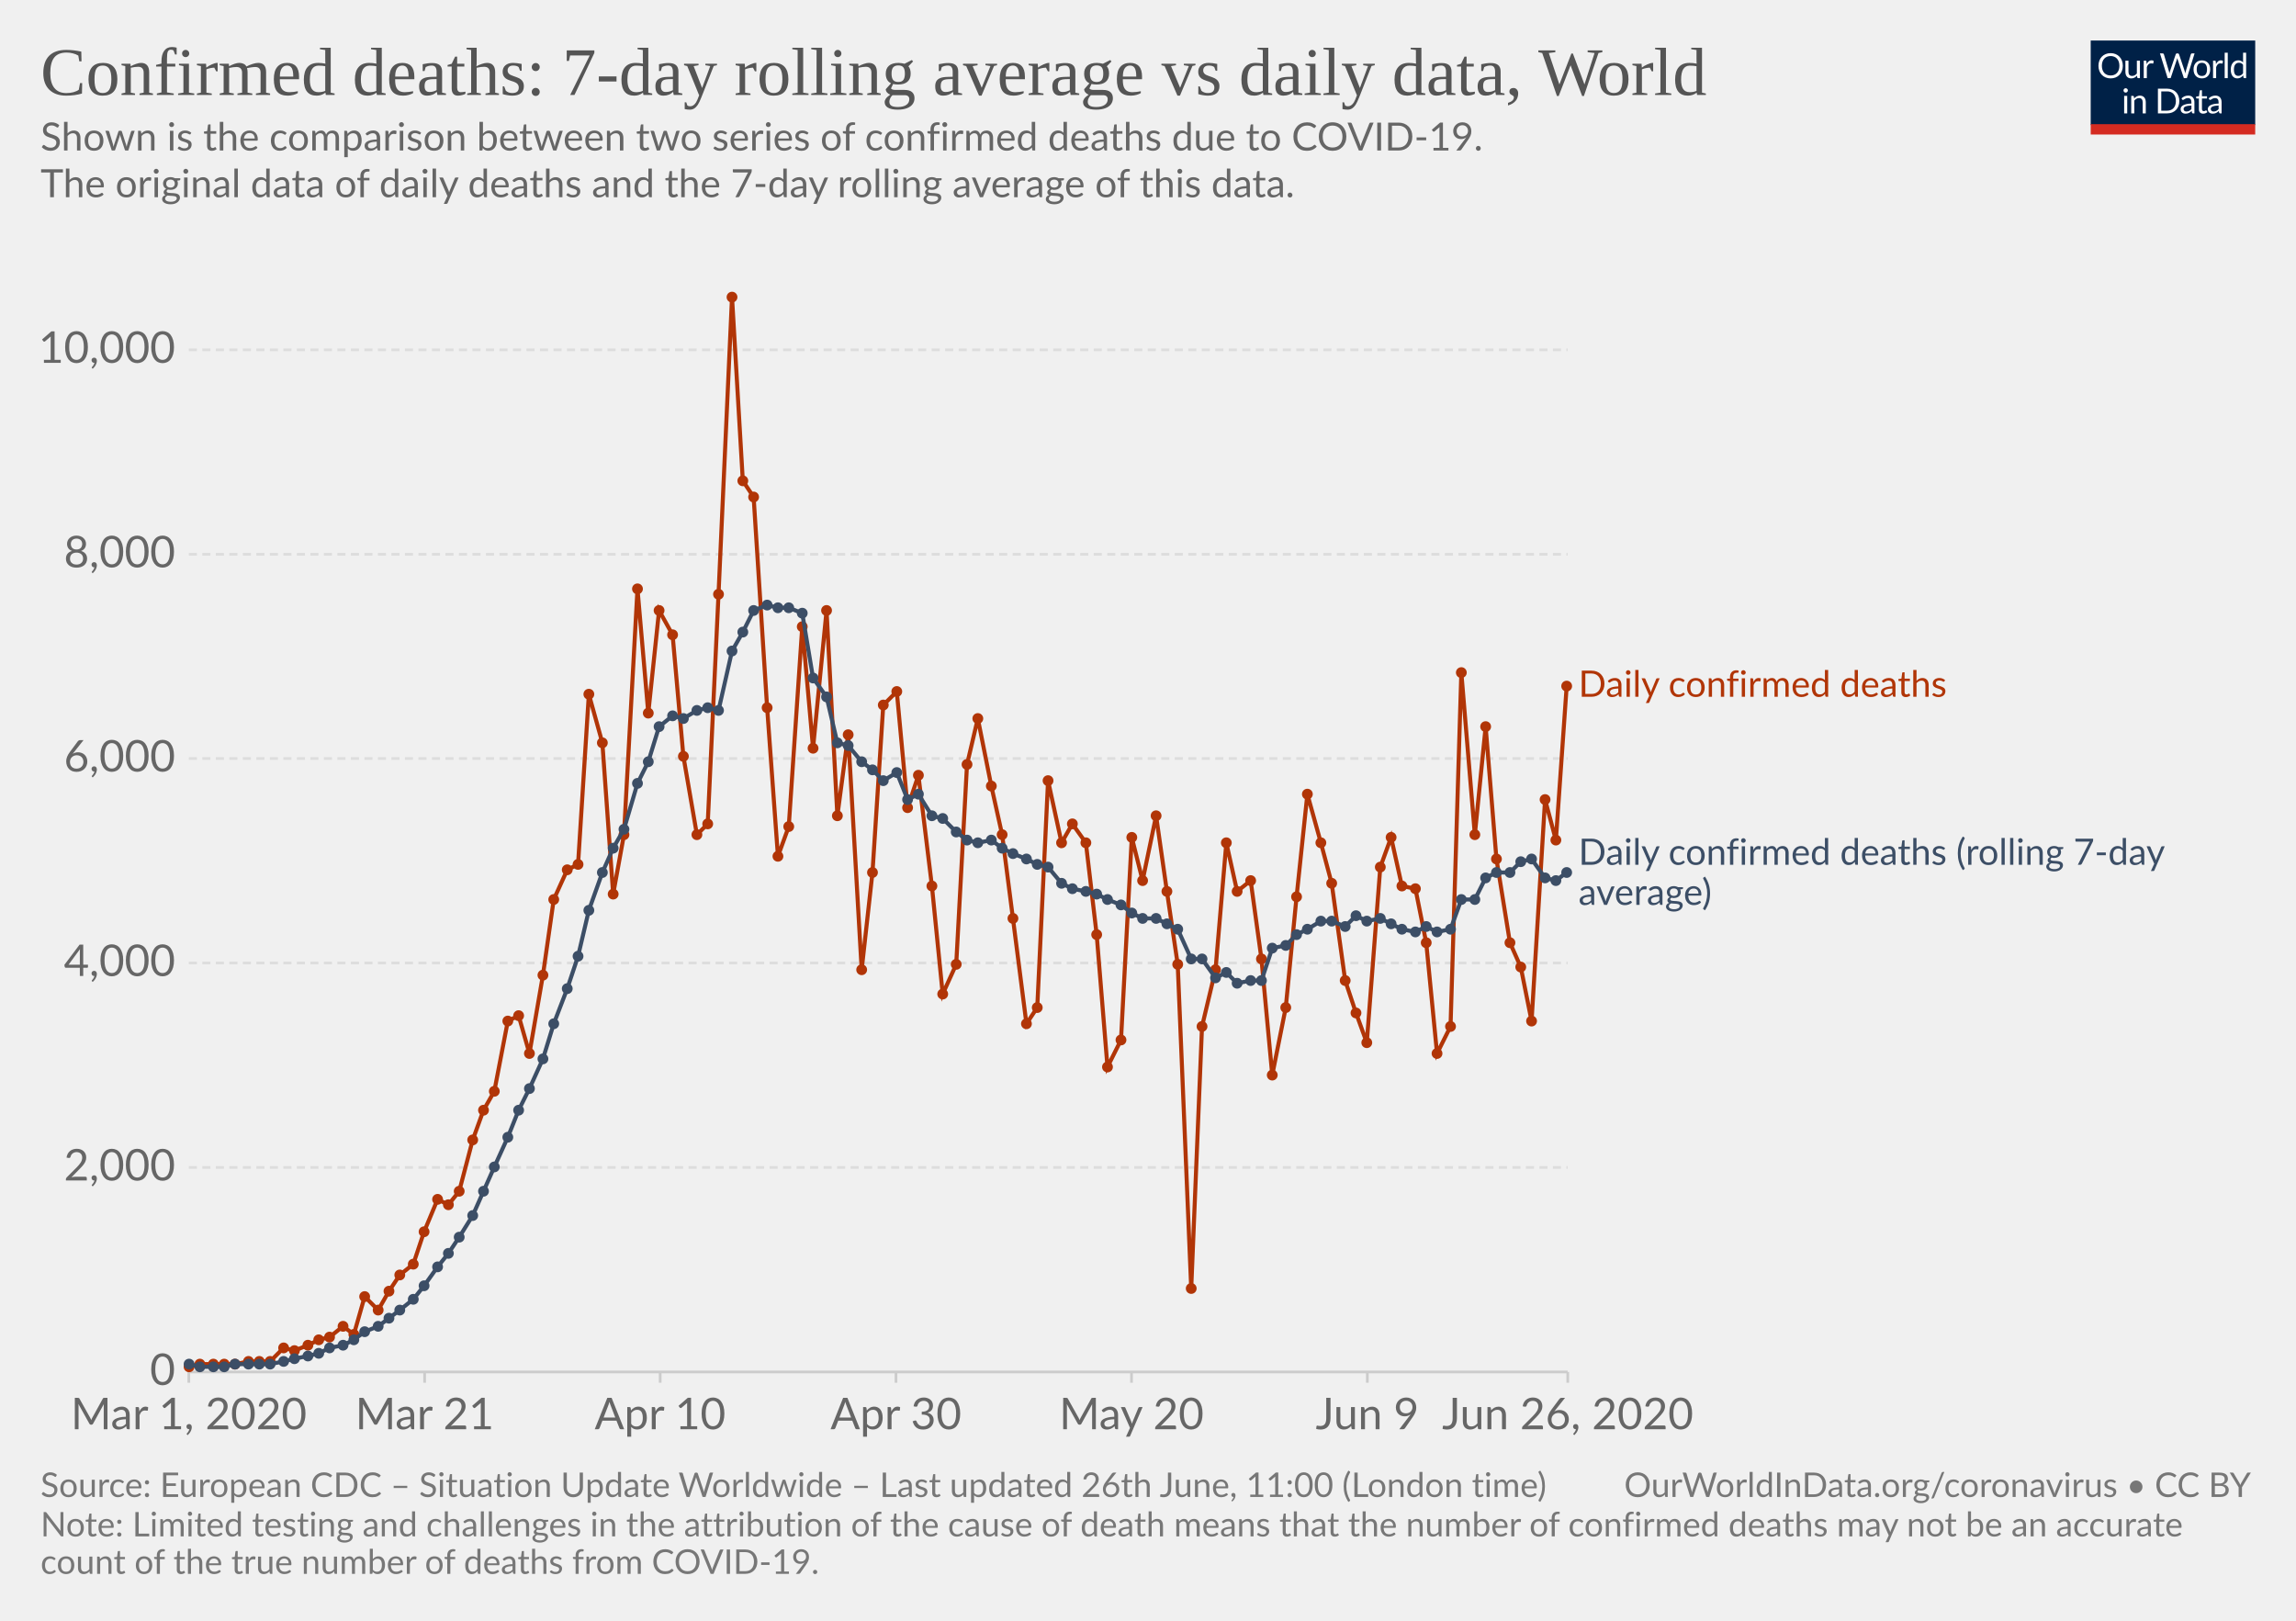
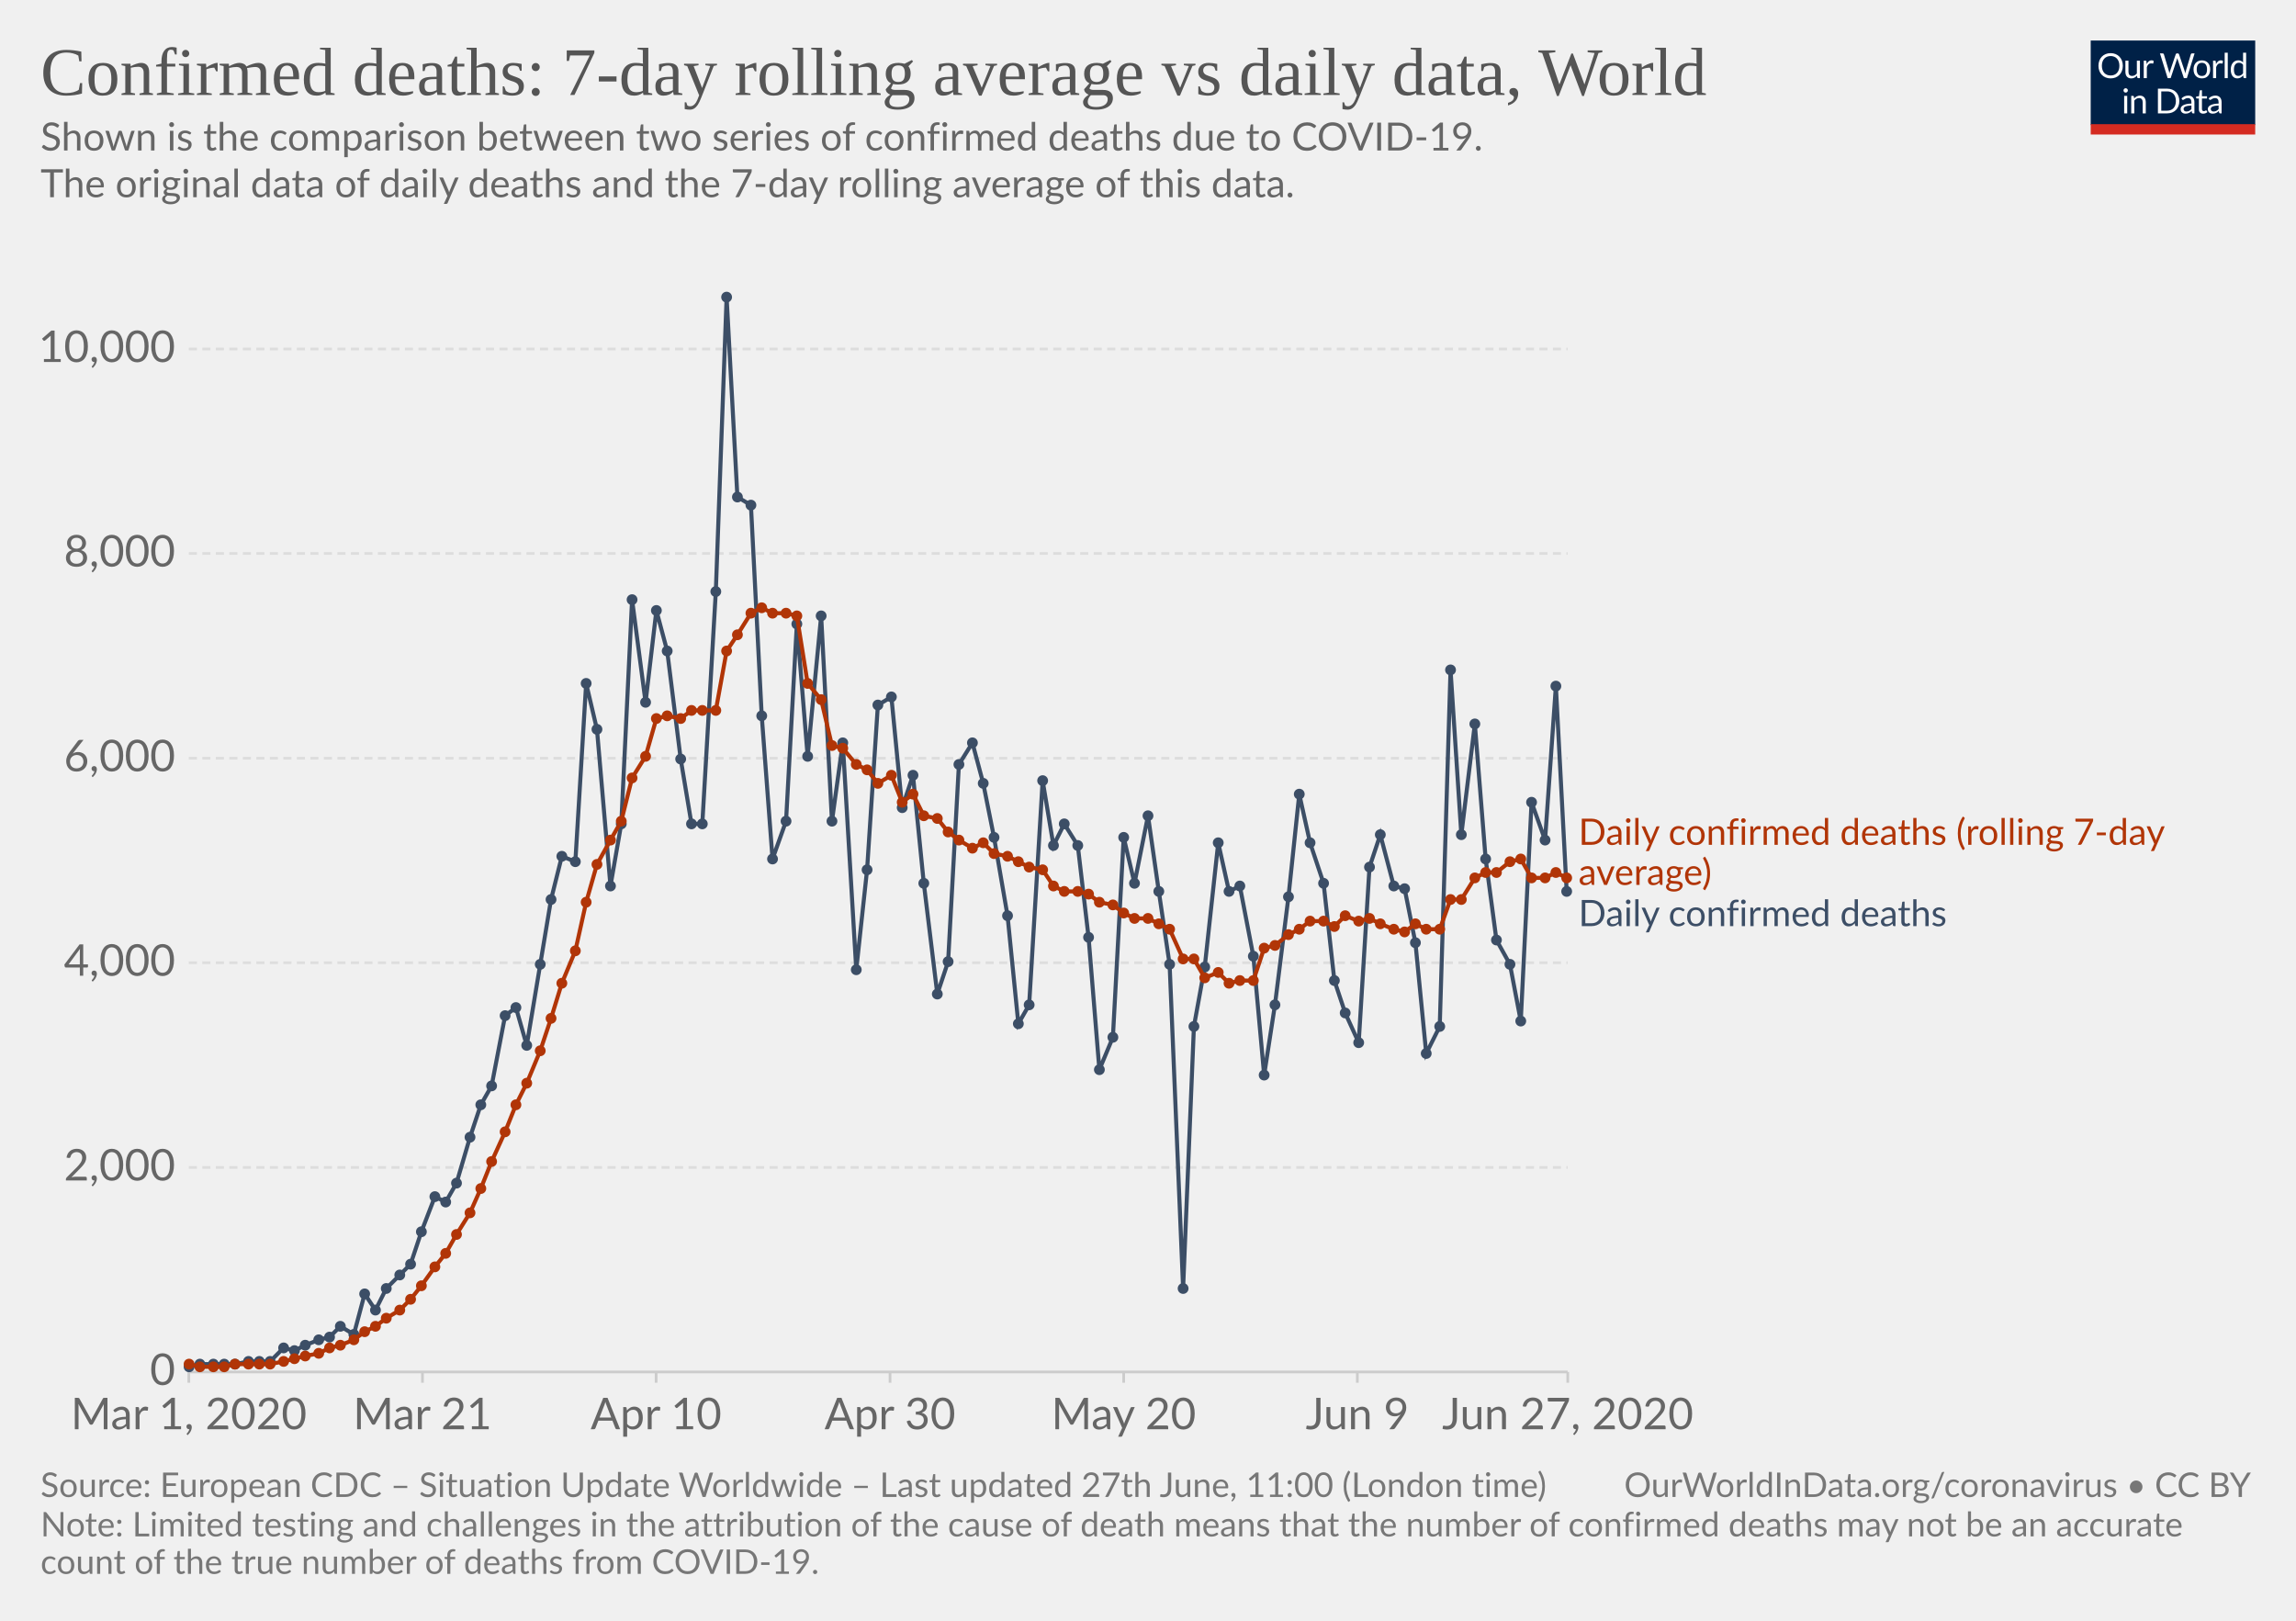
<svg xmlns="http://www.w3.org/2000/svg" version="1.1" style="background-color:#fff;-webkit-font-smoothing:antialiased" width="850" height="600" viewBox="0 0 850 600" font-family="Lato,'Helvetica Neue',Helvetica,Arial,sans-serif" font-size="18" text-rendering="optimizeLegibility">
  <g class="HeaderView">
    <g transform="matrix(.29 0 0 .29 774 15)">
      <svg width="210" height="120" viewBox="0 0 210 120" fill="none">
        <g clip-path="url(#clip0)">
          <path d="M0 0h210v107.89H0V0z" fill="#002147" />
          <path d="M40.98 32.25c0 2.36-.38 4.53-1.12 6.51a14.26 14.26 0 01-8.1 8.4c-1.9.78-4.02 1.17-6.34 1.17a16.6 16.6 0 01-6.33-1.17 14.31 14.31 0 01-8.08-8.4 18.29 18.29 0 01-1.12-6.51c0-2.36.38-4.53 1.12-6.5a14.32 14.32 0 018.07-8.44c1.92-.8 4.03-1.19 6.34-1.19 2.32 0 4.43.4 6.34 1.19 1.92.8 3.56 1.9 4.93 3.34a14.87 14.87 0 013.17 5.1 18.1 18.1 0 011.12 6.5zm-4.38 0c0-1.94-.26-3.68-.8-5.22a10.91 10.91 0 00-2.24-3.89 9.68 9.68 0 00-3.52-2.46 11.95 11.95 0 00-4.62-.86c-1.68 0-3.21.28-4.6.86a9.88 9.88 0 00-3.54 2.46 10.91 10.91 0 00-2.24 3.9c-.53 1.53-.8 3.27-.8 5.2 0 1.94.27 3.68.8 5.22a11.17 11.17 0 002.24 3.9 10.01 10.01 0 003.55 2.44c1.38.56 2.9.83 4.6.83 1.7 0 3.24-.27 4.61-.83a9.8 9.8 0 003.52-2.44 11.17 11.17 0 002.25-3.9c.53-1.54.8-3.28.8-5.21zm26.22-6.54V48H60.5c-.56 0-.9-.27-1.05-.81l-.31-2.4a12.45 12.45 0 01-3.26 2.6c-1.2.64-2.58.96-4.13.96-1.22 0-2.3-.2-3.24-.6a6.52 6.52 0 01-2.33-1.7 7.37 7.37 0 01-1.43-2.67c-.3-1.04-.46-2.2-.46-3.45V25.7h3.91v14.22c0 1.68.38 2.99 1.15 3.91.77.93 1.96 1.39 3.54 1.39 1.16 0 2.24-.27 3.23-.82a10.42 10.42 0 002.8-2.28V25.7h3.91zm8.61 4.47a9.94 9.94 0 012.6-3.56 5.64 5.64 0 013.76-1.3c.47 0 .92.05 1.34.15.44.1.83.27 1.17.49l-.3 2.92c-.09.37-.3.55-.66.55-.2 0-.5-.04-.9-.13a6.21 6.21 0 00-3.24.18c-.54.2-1.03.5-1.47.92-.42.4-.81.9-1.17 1.5-.33.58-.64 1.26-.92 2.02V48H67.7V25.71h2.25c.42 0 .72.08.88.25.16.16.27.44.33.83l.26 3.39zm61.16-13.7L122.75 48h-3.82l-7.99-24.05a21.95 21.95 0 01-.42-1.58 38.36 38.36 0 01-.44 1.58L102.05 48h-3.83L88.4 16.47h3.54c.38 0 .7.1.95.29.26.2.43.43.5.73l6.52 21.9c.1.4.2.83.28 1.28.1.46.2.94.29 1.46l.3-1.46c.12-.47.25-.9.38-1.27l7.41-21.91c.1-.25.26-.48.51-.69.27-.22.58-.33.95-.33h1.23c.38 0 .69.1.92.29.24.2.41.43.53.73l7.4 21.9a28.4 28.4 0 01.68 2.62 29.52 29.52 0 01.52-2.61l6.54-21.91c.07-.27.23-.5.48-.7.27-.21.58-.32.95-.32h3.32zm9.35 8.88c1.63 0 3.1.27 4.4.82a9.43 9.43 0 015.46 5.94c.5 1.4.74 2.98.74 4.73 0 1.76-.25 3.34-.74 4.75a9.43 9.43 0 01-5.46 5.92c-1.3.52-2.77.79-4.4.79-1.64 0-3.12-.27-4.44-.8a9.42 9.42 0 01-3.35-2.3c-.92-1-1.63-2.2-2.13-3.61-.49-1.41-.73-3-.73-4.75s.24-3.33.73-4.73c.5-1.43 1.2-2.64 2.13-3.63a9.4 9.4 0 013.35-2.31c1.32-.55 2.8-.82 4.44-.82zm0 19.89c2.2 0 3.84-.73 4.93-2.2 1.08-1.48 1.63-3.54 1.63-6.18 0-2.66-.55-4.72-1.63-6.2-1.09-1.49-2.73-2.23-4.93-2.23-1.12 0-2.09.2-2.93.57a5.7 5.7 0 00-2.06 1.65 7.5 7.5 0 00-1.24 2.67c-.26 1.04-.4 2.22-.4 3.54 0 2.64.55 4.7 1.64 6.18 1.1 1.47 2.76 2.2 4.99 2.2zm17.97-15.07a9.94 9.94 0 012.6-3.56 5.64 5.64 0 013.76-1.3c.47 0 .91.05 1.34.15.44.1.83.27 1.16.49l-.28 2.92c-.09.37-.31.55-.66.55-.2 0-.5-.04-.9-.13a6.2 6.2 0 00-3.24.18c-.54.2-1.03.5-1.47.92-.43.4-.82.9-1.17 1.5a13.1 13.1 0 00-.92 2.02V48h-3.94V25.71h2.24c.43 0 .72.08.88.25.17.16.28.44.33.83l.27 3.39zm15.04-14.59V48h-3.92V15.6h3.92zm19.55 15.43a6.22 6.22 0 00-2.38-2.05 6.7 6.7 0 00-2.86-.6c-2.07 0-3.66.75-4.77 2.23-1.12 1.48-1.68 3.6-1.68 6.33 0 1.46.13 2.7.38 3.74a7.29 7.29 0 001.1 2.56 4.35 4.35 0 001.78 1.45c.7.3 1.5.46 2.4.46 1.29 0 2.41-.3 3.36-.88a9.6 9.6 0 002.67-2.49V31.02zm3.91-15.43V48h-2.33c-.56 0-.9-.27-1.06-.81l-.35-2.71a12.13 12.13 0 01-3.25 2.77 8.28 8.28 0 01-4.23 1.06 7.31 7.31 0 01-6.14-2.9c-.73-.96-1.3-2.15-1.69-3.57a18.35 18.35 0 01.07-9.48 11.29 11.29 0 011.89-3.7 8.7 8.7 0 017.06-3.34 7.96 7.96 0 016.12 2.62V15.59h3.91zM46.61 70.71V93H42.7V70.71h3.91zm.84-7c0 .39-.08.75-.24 1.09a2.81 2.81 0 01-1.52 1.47 2.67 2.67 0 01-2.16 0 2.9 2.9 0 01-1.45-1.47 2.67 2.67 0 010-2.16c.15-.35.35-.65.6-.9.25-.27.53-.47.85-.62a2.67 2.67 0 012.16 0c.35.15.65.35.9.62.27.25.47.55.62.9.16.34.24.7.24 1.08zm7.97 10.24c.49-.54 1-1.04 1.54-1.48a9.85 9.85 0 013.66-1.84 8.96 8.96 0 015.43.35c.94.4 1.72.97 2.33 1.71a7.36 7.36 0 011.43 2.67c.32 1.04.49 2.19.49 3.45V93h-3.94V78.81c0-1.69-.4-3-1.17-3.92-.76-.93-1.93-1.4-3.5-1.4a6.6 6.6 0 00-3.25.83c-1 .56-1.92 1.31-2.77 2.27V93h-3.94V70.71h2.35c.56 0 .9.28 1.04.82l.3 2.42zm57.7 3.3c0 2.36-.37 4.5-1.11 6.44a14.3 14.3 0 01-3.17 4.98 14.1 14.1 0 01-4.93 3.2c-1.9.76-4.02 1.13-6.33 1.13H85.8V61.47h11.77c2.31 0 4.42.39 6.33 1.15a13.8 13.8 0 018.1 8.18 17.75 17.75 0 011.12 6.45zm-4.37 0c0-1.94-.26-3.67-.8-5.2a10.94 10.94 0 00-2.23-3.87 9.57 9.57 0 00-3.53-2.42 12.23 12.23 0 00-4.61-.83h-7.5v24.62h7.5c1.7 0 3.24-.28 4.61-.84a9.7 9.7 0 003.53-2.4 10.94 10.94 0 002.24-3.87c.53-1.53.8-3.26.8-5.2zm19.8 5.72c-1.8.06-3.34.2-4.62.44-1.26.22-2.3.51-3.1.88-.8.36-1.37.8-1.74 1.3-.35.5-.53 1.05-.53 1.67 0 .58.1 1.1.3 1.52a3 3 0 00.76 1.05c.34.27.73.46 1.17.6.45.11.94.17 1.45.17a7.28 7.28 0 003.5-.81 11.95 11.95 0 002.82-2.2v-4.62zm-12.65-9.11a12.73 12.73 0 013.98-2.66c1.43-.59 3-.88 4.73-.88 1.25 0 2.36.2 3.33.61a6.81 6.81 0 013.94 4.38c.33 1.04.5 2.19.5 3.43V93h-1.74a1.8 1.8 0 01-.88-.18c-.2-.13-.36-.38-.48-.74l-.44-2.12c-.59.55-1.16 1.03-1.72 1.46a9.48 9.48 0 01-3.74 1.7c-.69.15-1.46.23-2.3.23-.87 0-1.69-.12-2.45-.35a5.34 5.34 0 01-3.34-2.93 6.64 6.64 0 01-.49-2.64c0-.88.25-1.72.73-2.53a6.33 6.33 0 012.35-2.17c1.09-.63 2.5-1.15 4.25-1.54 1.75-.41 3.89-.65 6.42-.7v-1.75c0-1.73-.37-3.03-1.12-3.91-.75-.9-1.84-1.34-3.28-1.34-.97 0-1.78.12-2.44.37-.64.23-1.2.5-1.7.81l-1.23.82c-.33.23-.67.35-1 .35-.27 0-.5-.07-.69-.2a2.1 2.1 0 01-.48-.53l-.7-1.25zm27.67 19.5c-1.76 0-3.12-.5-4.07-1.48-.94-.98-1.41-2.4-1.41-4.25V74h-2.68a.9.9 0 01-.6-.2c-.16-.14-.24-.36-.24-.66v-1.56l3.65-.46.9-6.89a.9.9 0 01.29-.52.88.88 0 01.62-.22H142v7.67h6.44V74H142v13.38c0 .94.22 1.63.68 2.09.45.45 1.04.68 1.76.68a3.21 3.21 0 001.85-.53l.55-.35c.16-.12.3-.18.41-.18.2 0 .4.13.55.38l1.15 1.87a7.45 7.45 0 01-2.44 1.5c-.96.35-1.94.52-2.95.52zm19.68-10.4c-1.8.07-3.34.21-4.62.45-1.26.22-2.3.51-3.1.88-.8.36-1.37.8-1.74 1.3-.35.5-.53 1.05-.53 1.67 0 .58.1 1.1.3 1.52.18.42.44.77.76 1.05.34.27.73.46 1.17.6.45.11.94.17 1.45.17a7.3 7.3 0 003.5-.81 12.04 12.04 0 002.82-2.2v-4.62zm-12.65-9.1a12.72 12.72 0 013.99-2.66c1.42-.59 3-.88 4.72-.88 1.25 0 2.36.2 3.33.61a6.81 6.81 0 013.94 4.38c.33 1.04.5 2.19.5 3.43V93h-1.74a1.8 1.8 0 01-.88-.18c-.2-.13-.36-.38-.48-.74l-.44-2.12c-.59.55-1.16 1.03-1.72 1.46a9.48 9.48 0 01-3.74 1.7c-.69.15-1.46.23-2.3.23-.87 0-1.69-.12-2.45-.35a5.33 5.33 0 01-3.34-2.93 6.62 6.62 0 01-.49-2.64c0-.88.25-1.72.73-2.53a6.33 6.33 0 012.35-2.17c1.09-.63 2.5-1.15 4.25-1.54a31.2 31.2 0 016.42-.7v-1.75c0-1.73-.37-3.03-1.12-3.91-.75-.9-1.84-1.34-3.28-1.34-.97 0-1.78.12-2.44.37-.64.23-1.2.5-1.7.81-.46.3-.87.57-1.22.82-.34.23-.68.35-1.02.35-.26 0-.49-.07-.68-.2a1.88 1.88 0 01-.48-.53l-.7-1.25z" fill="#fff" />
          <path fill="#D42B21" d="M0 106.79h210V120H0z" />
        </g>
        <defs>
          <clipPath id="clip0">
            <path fill="#fff" d="M0 0h210v120H0z" />
          </clipPath>
        </defs>
      </svg>
    </g>
    <a href="https://ourworldindata.org/grapher/daily-confirmed-deaths-comparison-with-rolling-average" target="_blank" font-family="&quot;Playfair Display&quot;,Georgia,&quot;Times New Roman&quot;,serif">
      <text font-size="25.2" x="15" y="35.2" fill="#555">
        <tspan x="15" y="35.16">Confirmed deaths: 7-day rolling average vs daily data, World</tspan>
      </text>
    </a>
    <text font-size="14.4" x="15" y="55.7" fill="#666">
      <tspan x="15" y="55.72">Shown is the comparison between two series of confirmed deaths due to COVID-19.</tspan>
      <tspan x="15" y="73"> The original data of daily deaths and the 7-day rolling average of this data.</tspan>
      <tspan x="15" y="90.28" />
    </text>
  </g>
  <g class="LineChart">
    <defs>
      <clipPath id="a">
        <path d="M59.9 0h830v838.6h-830z" />
      </clipPath>
    </defs>
    <g class="AxisBoxView">
      <g class="HorizontalAxis">
-         <path stroke="#ccc" d="M69.9 507.9v4M157.2 507.9v4M244.4 507.9v4M331.7 507.9v4M418.9 507.9v4M506.2 507.9v4M580.4 507.9v4" />
+         <path stroke="#ccc" d="M69.9 507.9v4M156.4 507.9v4M242.9 507.9v4M329.5 507.9v4M416 507.9v4M502.5 507.9v4M580.4 507.9v4" />
        <text x="69.9" y="529.1" fill="#666" text-anchor="middle" font-size="16.2">Mar 1, 2020</text>
-         <text x="157.2" y="529.1" fill="#666" text-anchor="middle" font-size="16.2">Mar 21</text>
-         <text x="244.4" y="529.1" fill="#666" text-anchor="middle" font-size="16.2">Apr 10</text>
-         <text x="331.7" y="529.1" fill="#666" text-anchor="middle" font-size="16.2">Apr 30</text>
-         <text x="418.9" y="529.1" fill="#666" text-anchor="middle" font-size="16.2">May 20</text>
-         <text x="506.2" y="529.1" fill="#666" text-anchor="middle" font-size="16.2">Jun 9</text>
-         <text x="580.4" y="529.1" fill="#666" text-anchor="middle" font-size="16.2">Jun 26, 2020</text>
+         <text x="156.4" y="529.1" fill="#666" text-anchor="middle" font-size="16.2">Mar 21</text>
+         <text x="242.9" y="529.1" fill="#666" text-anchor="middle" font-size="16.2">Apr 10</text>
+         <text x="329.5" y="529.1" fill="#666" text-anchor="middle" font-size="16.2">Apr 30</text>
+         <text x="416" y="529.1" fill="#666" text-anchor="middle" font-size="16.2">May 20</text>
+         <text x="502.5" y="529.1" fill="#666" text-anchor="middle" font-size="16.2">Jun 9</text>
+         <text x="580.4" y="529.1" fill="#666" text-anchor="middle" font-size="16.2">Jun 27, 2020</text>
      </g>
      <g class="VerticalAxis" fill="#666" dominant-baseline="middle" text-anchor="end" font-size="16.2">
        <text x="64.9" y="507.9">0</text>
        <text x="64.9" y="432.2">2,000</text>
-         <text x="64.9" y="356.5">4,000</text>
-         <text x="64.9" y="280.8">6,000</text>
-         <text x="64.9" y="205.2">8,000</text>
-         <text x="64.9" y="129.5">10,000</text>
+         <text x="64.9" y="356.4">4,000</text>
+         <text x="64.9" y="280.7">6,000</text>
+         <text x="64.9" y="204.9">8,000</text>
+         <text x="64.9" y="129.2">10,000</text>
      </g>
      <g class="AxisGridLines horizontalLines">
        <path stroke="#ccc" d="M69.9 507.9h510.46" />
-         <path stroke="#ddd" stroke-dasharray="3,2" d="M69.9 432.2h510.46M69.9 356.5h510.46M69.9 280.8h510.46M69.9 205.2h510.46M69.9 129.5h510.46" />
+         <path stroke="#ddd" stroke-dasharray="3,2" d="M69.9 432.2h510.46M69.9 356.4h510.46M69.9 280.7h510.46M69.9 204.9h510.46M69.9 129.2h510.46" />
      </g>
    </g>
    <g clip-path="url(#a)">
      <g class="HeightedLegend" cursor="default">
        <g class="legendMark">
-           <text font-size="13.5" x="584.4" y="257.9" fill="#B13507">
-             <tspan x="584.36" y="257.95">Daily confirmed deaths</tspan>
+           <text font-size="13.5" x="584.4" y="312.8" fill="#B13507">
+             <tspan x="584.36" y="312.75">Daily confirmed deaths (rolling 7-day</tspan>
+             <tspan x="584.36" y="327.6">average)</tspan>
          </text>
        </g>
        <g class="legendMark">
-           <text font-size="13.5" x="584.4" y="320.1" fill="#3C4E66">
-             <tspan x="584.36" y="320.15">Daily confirmed deaths (rolling 7-day</tspan>
-             <tspan x="584.36" y="335">average)</tspan>
+           <text font-size="13.5" x="584.4" y="342.9" fill="#3C4E66">
+             <tspan x="584.36" y="342.85">Daily confirmed deaths</tspan>
          </text>
        </g>
      </g>
      <g class="Lines">
        <g class="key-World_0">
-           <path stroke="#B13507" stroke-linecap="round" d="M70 506l4-1h13l5-1h8l5-5 4 1 5-2 4-2 4-1 5-4 4 3 4-14 5 5 4-7 4-6 5-4 4-12 5-12 4 2 4-5 5-19 4-11 4-7 5-26 4-2 4 14 5-29 4-28 5-11 4-2 4-63 5 18 4 56 4-22 5-91 4 46 4-38 5 9 4 45 5 29 4-4 4-85 5-110 4 68 4 6 5 78 4 55 4-11 5-74 4 45 5-51 4 76 4-30 5 87 4-36 4-62 5-5 4 43 4-12 5 41 4 40 5-11 4-74 4-17 5 25 4 18 4 31 5 39 4-6 4-84 5 23 4-7 5 7 4 34 4 49 5-10 4-75 4 16 5-24 4 28 4 27 5 120 4-97 5-21 4-47 4 18 5-4 4 29 4 43 5-25 4-41 4-38 5 18 4 15 5 36 4 12 4 11 5-65 4-11 4 18 5 1 4 20 4 41 5-10 4-131 5 60 4-40 4 49 5 31 4 9 4 20 5-82 4 15 4-57" fill="none" stroke-width="1.5" />
-           <g fill="#B13507">
+           <path stroke="#3C4E66" stroke-linecap="round" d="M70 506l4-1h13l5-1h8l5-5 4 1 4-2 5-2 4-1 4-4 5 3 4-15 4 6 4-8 5-5 4-4 4-12 5-13 4 2 4-7 5-17 4-12 4-7 5-26 4-3 4 14 5-30 4-24 4-16 5 2 4-66 4 17 5 58 4-23 4-83 5 38 4-34 4 15 5 40 4 24h4l5-86 4-109 4 74 5 3 4 78 4 53 5-14 4-73 4 49 5-52 4 76 4-29 5 84 4-37 4-61 5-3 4 41 4-12 4 40 5 41 4-12 4-73 5-8 4 15 4 20 5 29 4 40 4-7 5-83 4 24 4-8 5 8 4 34 4 49 5-12 4-74 4 17 5-25 4 28 4 27 5 120 4-97 4-22 5-46 4 18 4-2 5 26 4 44 4-26 5-40 4-38 4 18 5 15 4 36 4 12 5 11 4-65 4-12 5 19 4 1 4 20 4 41 5-10 4-132 4 61 5-41 4 50 4 30 5 9 4 21 4-81 5 14 4-57 4 76" fill="none" stroke-width="1.5" />
+           <g fill="#3C4E66">
            <circle cx="70" cy="506" r="2" />
            <circle cx="74" cy="505" r="2" />
            <circle cx="79" cy="505" r="2" />
            <circle cx="83" cy="505" r="2" />
            <circle cx="87" cy="505" r="2" />
            <circle cx="92" cy="504" r="2" />
            <circle cx="96" cy="504" r="2" />
            <circle cx="100" cy="504" r="2" />
            <circle cx="105" cy="499" r="2" />
            <circle cx="109" cy="500" r="2" />
-             <circle cx="114" cy="498" r="2" />
+             <circle cx="113" cy="498" r="2" />
            <circle cx="118" cy="496" r="2" />
            <circle cx="122" cy="495" r="2" />
-             <circle cx="127" cy="491" r="2" />
+             <circle cx="126" cy="491" r="2" />
            <circle cx="131" cy="494" r="2" />
-             <circle cx="135" cy="480" r="2" />
-             <circle cx="140" cy="485" r="2" />
-             <circle cx="144" cy="478" r="2" />
+             <circle cx="135" cy="479" r="2" />
+             <circle cx="139" cy="485" r="2" />
+             <circle cx="143" cy="477" r="2" />
            <circle cx="148" cy="472" r="2" />
-             <circle cx="153" cy="468" r="2" />
-             <circle cx="157" cy="456" r="2" />
-             <circle cx="162" cy="444" r="2" />
-             <circle cx="166" cy="446" r="2" />
-             <circle cx="170" cy="441" r="2" />
-             <circle cx="175" cy="422" r="2" />
-             <circle cx="179" cy="411" r="2" />
-             <circle cx="183" cy="404" r="2" />
-             <circle cx="188" cy="378" r="2" />
-             <circle cx="192" cy="376" r="2" />
-             <circle cx="196" cy="390" r="2" />
-             <circle cx="201" cy="361" r="2" />
-             <circle cx="205" cy="333" r="2" />
-             <circle cx="210" cy="322" r="2" />
-             <circle cx="214" cy="320" r="2" />
-             <circle cx="218" cy="257" r="2" />
-             <circle cx="223" cy="275" r="2" />
-             <circle cx="227" cy="331" r="2" />
-             <circle cx="231" cy="309" r="2" />
-             <circle cx="236" cy="218" r="2" />
-             <circle cx="240" cy="264" r="2" />
-             <circle cx="244" cy="226" r="2" />
-             <circle cx="249" cy="235" r="2" />
-             <circle cx="253" cy="280" r="2" />
-             <circle cx="258" cy="309" r="2" />
-             <circle cx="262" cy="305" r="2" />
-             <circle cx="266" cy="220" r="2" />
-             <circle cx="271" cy="110" r="2" />
-             <circle cx="275" cy="178" r="2" />
-             <circle cx="279" cy="184" r="2" />
-             <circle cx="284" cy="262" r="2" />
-             <circle cx="288" cy="317" r="2" />
-             <circle cx="292" cy="306" r="2" />
-             <circle cx="297" cy="232" r="2" />
-             <circle cx="301" cy="277" r="2" />
-             <circle cx="306" cy="226" r="2" />
-             <circle cx="310" cy="302" r="2" />
-             <circle cx="314" cy="272" r="2" />
-             <circle cx="319" cy="359" r="2" />
-             <circle cx="323" cy="323" r="2" />
-             <circle cx="327" cy="261" r="2" />
-             <circle cx="332" cy="256" r="2" />
-             <circle cx="336" cy="299" r="2" />
-             <circle cx="340" cy="287" r="2" />
-             <circle cx="345" cy="328" r="2" />
-             <circle cx="349" cy="368" r="2" />
-             <circle cx="354" cy="357" r="2" />
-             <circle cx="358" cy="283" r="2" />
-             <circle cx="362" cy="266" r="2" />
-             <circle cx="367" cy="291" r="2" />
-             <circle cx="371" cy="309" r="2" />
-             <circle cx="375" cy="340" r="2" />
-             <circle cx="380" cy="379" r="2" />
-             <circle cx="384" cy="373" r="2" />
-             <circle cx="388" cy="289" r="2" />
-             <circle cx="393" cy="312" r="2" />
-             <circle cx="397" cy="305" r="2" />
-             <circle cx="402" cy="312" r="2" />
-             <circle cx="406" cy="346" r="2" />
-             <circle cx="410" cy="395" r="2" />
-             <circle cx="415" cy="385" r="2" />
-             <circle cx="419" cy="310" r="2" />
-             <circle cx="423" cy="326" r="2" />
-             <circle cx="428" cy="302" r="2" />
-             <circle cx="432" cy="330" r="2" />
-             <circle cx="436" cy="357" r="2" />
-             <circle cx="441" cy="477" r="2" />
-             <circle cx="445" cy="380" r="2" />
-             <circle cx="450" cy="359" r="2" />
-             <circle cx="454" cy="312" r="2" />
-             <circle cx="458" cy="330" r="2" />
-             <circle cx="463" cy="326" r="2" />
-             <circle cx="467" cy="355" r="2" />
-             <circle cx="471" cy="398" r="2" />
-             <circle cx="476" cy="373" r="2" />
-             <circle cx="480" cy="332" r="2" />
-             <circle cx="484" cy="294" r="2" />
-             <circle cx="489" cy="312" r="2" />
-             <circle cx="493" cy="327" r="2" />
-             <circle cx="498" cy="363" r="2" />
-             <circle cx="502" cy="375" r="2" />
-             <circle cx="506" cy="386" r="2" />
-             <circle cx="511" cy="321" r="2" />
-             <circle cx="515" cy="310" r="2" />
-             <circle cx="519" cy="328" r="2" />
-             <circle cx="524" cy="329" r="2" />
-             <circle cx="528" cy="349" r="2" />
-             <circle cx="532" cy="390" r="2" />
-             <circle cx="537" cy="380" r="2" />
-             <circle cx="541" cy="249" r="2" />
-             <circle cx="546" cy="309" r="2" />
-             <circle cx="550" cy="269" r="2" />
-             <circle cx="554" cy="318" r="2" />
-             <circle cx="559" cy="349" r="2" />
-             <circle cx="563" cy="358" r="2" />
-             <circle cx="567" cy="378" r="2" />
-             <circle cx="572" cy="296" r="2" />
-             <circle cx="576" cy="311" r="2" />
-             <circle cx="580" cy="254" r="2" />
+             <circle cx="152" cy="468" r="2" />
+             <circle cx="156" cy="456" r="2" />
+             <circle cx="161" cy="443" r="2" />
+             <circle cx="165" cy="445" r="2" />
+             <circle cx="169" cy="438" r="2" />
+             <circle cx="174" cy="421" r="2" />
+             <circle cx="178" cy="409" r="2" />
+             <circle cx="182" cy="402" r="2" />
+             <circle cx="187" cy="376" r="2" />
+             <circle cx="191" cy="373" r="2" />
+             <circle cx="195" cy="387" r="2" />
+             <circle cx="200" cy="357" r="2" />
+             <circle cx="204" cy="333" r="2" />
+             <circle cx="208" cy="317" r="2" />
+             <circle cx="213" cy="319" r="2" />
+             <circle cx="217" cy="253" r="2" />
+             <circle cx="221" cy="270" r="2" />
+             <circle cx="226" cy="328" r="2" />
+             <circle cx="230" cy="305" r="2" />
+             <circle cx="234" cy="222" r="2" />
+             <circle cx="239" cy="260" r="2" />
+             <circle cx="243" cy="226" r="2" />
+             <circle cx="247" cy="241" r="2" />
+             <circle cx="252" cy="281" r="2" />
+             <circle cx="256" cy="305" r="2" />
+             <circle cx="260" cy="305" r="2" />
+             <circle cx="265" cy="219" r="2" />
+             <circle cx="269" cy="110" r="2" />
+             <circle cx="273" cy="184" r="2" />
+             <circle cx="278" cy="187" r="2" />
+             <circle cx="282" cy="265" r="2" />
+             <circle cx="286" cy="318" r="2" />
+             <circle cx="291" cy="304" r="2" />
+             <circle cx="295" cy="231" r="2" />
+             <circle cx="299" cy="280" r="2" />
+             <circle cx="304" cy="228" r="2" />
+             <circle cx="308" cy="304" r="2" />
+             <circle cx="312" cy="275" r="2" />
+             <circle cx="317" cy="359" r="2" />
+             <circle cx="321" cy="322" r="2" />
+             <circle cx="325" cy="261" r="2" />
+             <circle cx="330" cy="258" r="2" />
+             <circle cx="334" cy="299" r="2" />
+             <circle cx="338" cy="287" r="2" />
+             <circle cx="342" cy="327" r="2" />
+             <circle cx="347" cy="368" r="2" />
+             <circle cx="351" cy="356" r="2" />
+             <circle cx="355" cy="283" r="2" />
+             <circle cx="360" cy="275" r="2" />
+             <circle cx="364" cy="290" r="2" />
+             <circle cx="368" cy="310" r="2" />
+             <circle cx="373" cy="339" r="2" />
+             <circle cx="377" cy="379" r="2" />
+             <circle cx="381" cy="372" r="2" />
+             <circle cx="386" cy="289" r="2" />
+             <circle cx="390" cy="313" r="2" />
+             <circle cx="394" cy="305" r="2" />
+             <circle cx="399" cy="313" r="2" />
+             <circle cx="403" cy="347" r="2" />
+             <circle cx="407" cy="396" r="2" />
+             <circle cx="412" cy="384" r="2" />
+             <circle cx="416" cy="310" r="2" />
+             <circle cx="420" cy="327" r="2" />
+             <circle cx="425" cy="302" r="2" />
+             <circle cx="429" cy="330" r="2" />
+             <circle cx="433" cy="357" r="2" />
+             <circle cx="438" cy="477" r="2" />
+             <circle cx="442" cy="380" r="2" />
+             <circle cx="446" cy="358" r="2" />
+             <circle cx="451" cy="312" r="2" />
+             <circle cx="455" cy="330" r="2" />
+             <circle cx="459" cy="328" r="2" />
+             <circle cx="464" cy="354" r="2" />
+             <circle cx="468" cy="398" r="2" />
+             <circle cx="472" cy="372" r="2" />
+             <circle cx="477" cy="332" r="2" />
+             <circle cx="481" cy="294" r="2" />
+             <circle cx="485" cy="312" r="2" />
+             <circle cx="490" cy="327" r="2" />
+             <circle cx="494" cy="363" r="2" />
+             <circle cx="498" cy="375" r="2" />
+             <circle cx="503" cy="386" r="2" />
+             <circle cx="507" cy="321" r="2" />
+             <circle cx="511" cy="309" r="2" />
+             <circle cx="516" cy="328" r="2" />
+             <circle cx="520" cy="329" r="2" />
+             <circle cx="524" cy="349" r="2" />
+             <circle cx="528" cy="390" r="2" />
+             <circle cx="533" cy="380" r="2" />
+             <circle cx="537" cy="248" r="2" />
+             <circle cx="541" cy="309" r="2" />
+             <circle cx="546" cy="268" r="2" />
+             <circle cx="550" cy="318" r="2" />
+             <circle cx="554" cy="348" r="2" />
+             <circle cx="559" cy="357" r="2" />
+             <circle cx="563" cy="378" r="2" />
+             <circle cx="567" cy="297" r="2" />
+             <circle cx="572" cy="311" r="2" />
+             <circle cx="576" cy="254" r="2" />
+             <circle cx="580" cy="330" r="2" />
          </g>
        </g>
        <g class="key-World_1">
-           <path stroke="#3C4E66" stroke-linecap="round" d="M70 505l4 1h9l4-1h13l5-1 4-1 5-1 4-1 4-2 5-1 4-2 4-3 5-2 4-3 4-3 5-4 4-5 5-7 4-5 4-6 5-8 4-9 4-9 5-11 4-10 4-8 5-11 4-13 5-13 4-12 4-17 5-14 4-9 4-7 5-17 4-8 4-13 5-4 4 1 5-3 4-1 4 1 5-22 4-7 4-8 5-2 4 1h4l5 2 4 24 5 7 4 17 4 1 5 6 4 3 4 4 5-3 4 10 4-2 5 8 4 1 5 5 4 3 4 1 5-1 4 3 4 2 5 2 4 2 4 1 5 6 4 2 5 1 4 1 4 2 5 2 4 3 4 2h5l4 2 4 2 5 11h4l5 7 4-2 4 4 5-1h4l4-12 5-1 4-4 4-2 5-3h4l5 2 4-4 4 2 5-1 4 2 4 2 5 1 4-2 4 2 5-1 4-11h5l4-8 4-2h5l4-4 4-1 5 7 4 1 4-3" fill="none" stroke-width="1.5" />
-           <g fill="#3C4E66">
+           <path stroke="#B13507" stroke-linecap="round" d="M70 505l4 1h9l4-1h13l5-1 4-1 4-1 5-1 4-2 4-1 5-2 4-3 4-2 4-3 5-3 4-4 4-5 5-7 4-5 4-7 5-8 4-9 4-10 5-11 4-10 4-8 5-12 4-12 4-13 5-12 4-18 4-14 5-9 4-7 4-16 5-8 4-14 4-1 5 1 4-3h9l4-22 4-6 5-8 4-2 4 2h5l4 1 4 25 5 6 4 17 4 1 5 6 4 2 4 5 5-3 4 10 4-3 4 8 5 1 4 5 4 3 5 3 4-2 4 4 5 1 4 2 4 2 5 1 4 6 4 2h5l4 1 4 3 5 1 4 3 4 2h5l4 2 4 2 5 11h4l4 7 5-2 4 4 4-1h5l4-12 4-1 5-4 4-2 4-3h5l4 2 4-4 5 2 4-1 4 2 5 2 4 1 4-3 4 2h5l4-11h4l5-8 4-2h4l5-4 4-1 4 7h5l4-2 4 2" fill="none" stroke-width="1.5" />
+           <g fill="#B13507">
            <circle cx="70" cy="505" r="2" />
            <circle cx="74" cy="506" r="2" />
            <circle cx="79" cy="506" r="2" />
            <circle cx="83" cy="506" r="2" />
            <circle cx="87" cy="505" r="2" />
            <circle cx="92" cy="505" r="2" />
            <circle cx="96" cy="505" r="2" />
            <circle cx="100" cy="505" r="2" />
            <circle cx="105" cy="504" r="2" />
            <circle cx="109" cy="503" r="2" />
-             <circle cx="114" cy="502" r="2" />
+             <circle cx="113" cy="502" r="2" />
            <circle cx="118" cy="501" r="2" />
            <circle cx="122" cy="499" r="2" />
-             <circle cx="127" cy="498" r="2" />
+             <circle cx="126" cy="498" r="2" />
            <circle cx="131" cy="496" r="2" />
            <circle cx="135" cy="493" r="2" />
-             <circle cx="140" cy="491" r="2" />
-             <circle cx="144" cy="488" r="2" />
+             <circle cx="139" cy="491" r="2" />
+             <circle cx="143" cy="488" r="2" />
            <circle cx="148" cy="485" r="2" />
-             <circle cx="153" cy="481" r="2" />
-             <circle cx="157" cy="476" r="2" />
-             <circle cx="162" cy="469" r="2" />
-             <circle cx="166" cy="464" r="2" />
-             <circle cx="170" cy="458" r="2" />
-             <circle cx="175" cy="450" r="2" />
-             <circle cx="179" cy="441" r="2" />
-             <circle cx="183" cy="432" r="2" />
-             <circle cx="188" cy="421" r="2" />
-             <circle cx="192" cy="411" r="2" />
-             <circle cx="196" cy="403" r="2" />
-             <circle cx="201" cy="392" r="2" />
-             <circle cx="205" cy="379" r="2" />
-             <circle cx="210" cy="366" r="2" />
-             <circle cx="214" cy="354" r="2" />
-             <circle cx="218" cy="337" r="2" />
-             <circle cx="223" cy="323" r="2" />
-             <circle cx="227" cy="314" r="2" />
-             <circle cx="231" cy="307" r="2" />
-             <circle cx="236" cy="290" r="2" />
-             <circle cx="240" cy="282" r="2" />
-             <circle cx="244" cy="269" r="2" />
-             <circle cx="249" cy="265" r="2" />
-             <circle cx="253" cy="266" r="2" />
-             <circle cx="258" cy="263" r="2" />
-             <circle cx="262" cy="262" r="2" />
-             <circle cx="266" cy="263" r="2" />
-             <circle cx="271" cy="241" r="2" />
-             <circle cx="275" cy="234" r="2" />
-             <circle cx="279" cy="226" r="2" />
-             <circle cx="284" cy="224" r="2" />
-             <circle cx="288" cy="225" r="2" />
-             <circle cx="292" cy="225" r="2" />
-             <circle cx="297" cy="227" r="2" />
-             <circle cx="301" cy="251" r="2" />
-             <circle cx="306" cy="258" r="2" />
-             <circle cx="310" cy="275" r="2" />
-             <circle cx="314" cy="276" r="2" />
-             <circle cx="319" cy="282" r="2" />
-             <circle cx="323" cy="285" r="2" />
-             <circle cx="327" cy="289" r="2" />
-             <circle cx="332" cy="286" r="2" />
-             <circle cx="336" cy="296" r="2" />
-             <circle cx="340" cy="294" r="2" />
-             <circle cx="345" cy="302" r="2" />
-             <circle cx="349" cy="303" r="2" />
-             <circle cx="354" cy="308" r="2" />
-             <circle cx="358" cy="311" r="2" />
-             <circle cx="362" cy="312" r="2" />
-             <circle cx="367" cy="311" r="2" />
-             <circle cx="371" cy="314" r="2" />
-             <circle cx="375" cy="316" r="2" />
-             <circle cx="380" cy="318" r="2" />
-             <circle cx="384" cy="320" r="2" />
-             <circle cx="388" cy="321" r="2" />
-             <circle cx="393" cy="327" r="2" />
-             <circle cx="397" cy="329" r="2" />
-             <circle cx="402" cy="330" r="2" />
-             <circle cx="406" cy="331" r="2" />
-             <circle cx="410" cy="333" r="2" />
-             <circle cx="415" cy="335" r="2" />
-             <circle cx="419" cy="338" r="2" />
-             <circle cx="423" cy="340" r="2" />
-             <circle cx="428" cy="340" r="2" />
-             <circle cx="432" cy="342" r="2" />
-             <circle cx="436" cy="344" r="2" />
-             <circle cx="441" cy="355" r="2" />
-             <circle cx="445" cy="355" r="2" />
-             <circle cx="450" cy="362" r="2" />
-             <circle cx="454" cy="360" r="2" />
-             <circle cx="458" cy="364" r="2" />
-             <circle cx="463" cy="363" r="2" />
-             <circle cx="467" cy="363" r="2" />
-             <circle cx="471" cy="351" r="2" />
-             <circle cx="476" cy="350" r="2" />
-             <circle cx="480" cy="346" r="2" />
-             <circle cx="484" cy="344" r="2" />
-             <circle cx="489" cy="341" r="2" />
-             <circle cx="493" cy="341" r="2" />
-             <circle cx="498" cy="343" r="2" />
-             <circle cx="502" cy="339" r="2" />
-             <circle cx="506" cy="341" r="2" />
-             <circle cx="511" cy="340" r="2" />
-             <circle cx="515" cy="342" r="2" />
-             <circle cx="519" cy="344" r="2" />
-             <circle cx="524" cy="345" r="2" />
-             <circle cx="528" cy="343" r="2" />
-             <circle cx="532" cy="345" r="2" />
-             <circle cx="537" cy="344" r="2" />
+             <circle cx="152" cy="481" r="2" />
+             <circle cx="156" cy="476" r="2" />
+             <circle cx="161" cy="469" r="2" />
+             <circle cx="165" cy="464" r="2" />
+             <circle cx="169" cy="457" r="2" />
+             <circle cx="174" cy="449" r="2" />
+             <circle cx="178" cy="440" r="2" />
+             <circle cx="182" cy="430" r="2" />
+             <circle cx="187" cy="419" r="2" />
+             <circle cx="191" cy="409" r="2" />
+             <circle cx="195" cy="401" r="2" />
+             <circle cx="200" cy="389" r="2" />
+             <circle cx="204" cy="377" r="2" />
+             <circle cx="208" cy="364" r="2" />
+             <circle cx="213" cy="352" r="2" />
+             <circle cx="217" cy="334" r="2" />
+             <circle cx="221" cy="320" r="2" />
+             <circle cx="226" cy="311" r="2" />
+             <circle cx="230" cy="304" r="2" />
+             <circle cx="234" cy="288" r="2" />
+             <circle cx="239" cy="280" r="2" />
+             <circle cx="243" cy="266" r="2" />
+             <circle cx="247" cy="265" r="2" />
+             <circle cx="252" cy="266" r="2" />
+             <circle cx="256" cy="263" r="2" />
+             <circle cx="260" cy="263" r="2" />
+             <circle cx="265" cy="263" r="2" />
+             <circle cx="269" cy="241" r="2" />
+             <circle cx="273" cy="235" r="2" />
+             <circle cx="278" cy="227" r="2" />
+             <circle cx="282" cy="225" r="2" />
+             <circle cx="286" cy="227" r="2" />
+             <circle cx="291" cy="227" r="2" />
+             <circle cx="295" cy="228" r="2" />
+             <circle cx="299" cy="253" r="2" />
+             <circle cx="304" cy="259" r="2" />
+             <circle cx="308" cy="276" r="2" />
+             <circle cx="312" cy="277" r="2" />
+             <circle cx="317" cy="283" r="2" />
+             <circle cx="321" cy="285" r="2" />
+             <circle cx="325" cy="290" r="2" />
+             <circle cx="330" cy="287" r="2" />
+             <circle cx="334" cy="297" r="2" />
+             <circle cx="338" cy="294" r="2" />
+             <circle cx="342" cy="302" r="2" />
+             <circle cx="347" cy="303" r="2" />
+             <circle cx="351" cy="308" r="2" />
+             <circle cx="355" cy="311" r="2" />
+             <circle cx="360" cy="314" r="2" />
+             <circle cx="364" cy="312" r="2" />
+             <circle cx="368" cy="316" r="2" />
+             <circle cx="373" cy="317" r="2" />
+             <circle cx="377" cy="319" r="2" />
+             <circle cx="381" cy="321" r="2" />
+             <circle cx="386" cy="322" r="2" />
+             <circle cx="390" cy="328" r="2" />
+             <circle cx="394" cy="330" r="2" />
+             <circle cx="399" cy="330" r="2" />
+             <circle cx="403" cy="331" r="2" />
+             <circle cx="407" cy="334" r="2" />
+             <circle cx="412" cy="335" r="2" />
+             <circle cx="416" cy="338" r="2" />
+             <circle cx="420" cy="340" r="2" />
+             <circle cx="425" cy="340" r="2" />
+             <circle cx="429" cy="342" r="2" />
+             <circle cx="433" cy="344" r="2" />
+             <circle cx="438" cy="355" r="2" />
+             <circle cx="442" cy="355" r="2" />
+             <circle cx="446" cy="362" r="2" />
+             <circle cx="451" cy="360" r="2" />
+             <circle cx="455" cy="364" r="2" />
+             <circle cx="459" cy="363" r="2" />
+             <circle cx="464" cy="363" r="2" />
+             <circle cx="468" cy="351" r="2" />
+             <circle cx="472" cy="350" r="2" />
+             <circle cx="477" cy="346" r="2" />
+             <circle cx="481" cy="344" r="2" />
+             <circle cx="485" cy="341" r="2" />
+             <circle cx="490" cy="341" r="2" />
+             <circle cx="494" cy="343" r="2" />
+             <circle cx="498" cy="339" r="2" />
+             <circle cx="503" cy="341" r="2" />
+             <circle cx="507" cy="340" r="2" />
+             <circle cx="511" cy="342" r="2" />
+             <circle cx="516" cy="344" r="2" />
+             <circle cx="520" cy="345" r="2" />
+             <circle cx="524" cy="342" r="2" />
+             <circle cx="528" cy="344" r="2" />
+             <circle cx="533" cy="344" r="2" />
+             <circle cx="537" cy="333" r="2" />
            <circle cx="541" cy="333" r="2" />
-             <circle cx="546" cy="333" r="2" />
-             <circle cx="550" cy="325" r="2" />
+             <circle cx="546" cy="325" r="2" />
+             <circle cx="550" cy="323" r="2" />
            <circle cx="554" cy="323" r="2" />
-             <circle cx="559" cy="323" r="2" />
-             <circle cx="563" cy="319" r="2" />
-             <circle cx="567" cy="318" r="2" />
+             <circle cx="559" cy="319" r="2" />
+             <circle cx="563" cy="318" r="2" />
+             <circle cx="567" cy="325" r="2" />
            <circle cx="572" cy="325" r="2" />
-             <circle cx="576" cy="326" r="2" />
-             <circle cx="580" cy="323" r="2" />
+             <circle cx="576" cy="323" r="2" />
+             <circle cx="580" cy="325" r="2" />
          </g>
        </g>
      </g>
    </g>
  </g>
  <g class="SourcesFooter" fill="#777">
    <g class="clickable" fill="#777">
      <text font-size="12.6" x="15" y="554.2">
-         <tspan x="15" y="554.18">Source: European CDC – Situation Update Worldwide – Last updated 26th June, 11:00 (London time)</tspan>
+         <tspan x="15" y="554.18">Source: European CDC – Situation Update Worldwide – Last updated 27th June, 11:00 (London time)</tspan>
      </text>
    </g>
    <text font-size="12.6" x="15" y="568.8">
      <tspan x="15" y="568.78">Note: Limited testing and challenges in the attribution of the cause of death means that the number of confirmed deaths may not be an accurate</tspan>
      <tspan x="15" y="582.64">count of the true number of deaths from COVID-19.</tspan>
    </text>
    <text font-size="12.6" x="601.3" y="554.2">
      <tspan x="601.27" y="554.18">
        <a target="_blank" href="https://ourworldindata.org/coronavirus" fill="#777">OurWorldInData.org/coronavirus</a> • <a class="cclogo" href="http://creativecommons.org/licenses/by/4.0/deed.en_US" target="_blank" fill="#777">CC BY</a>
      </tspan>
    </text>
  </g>
</svg>
